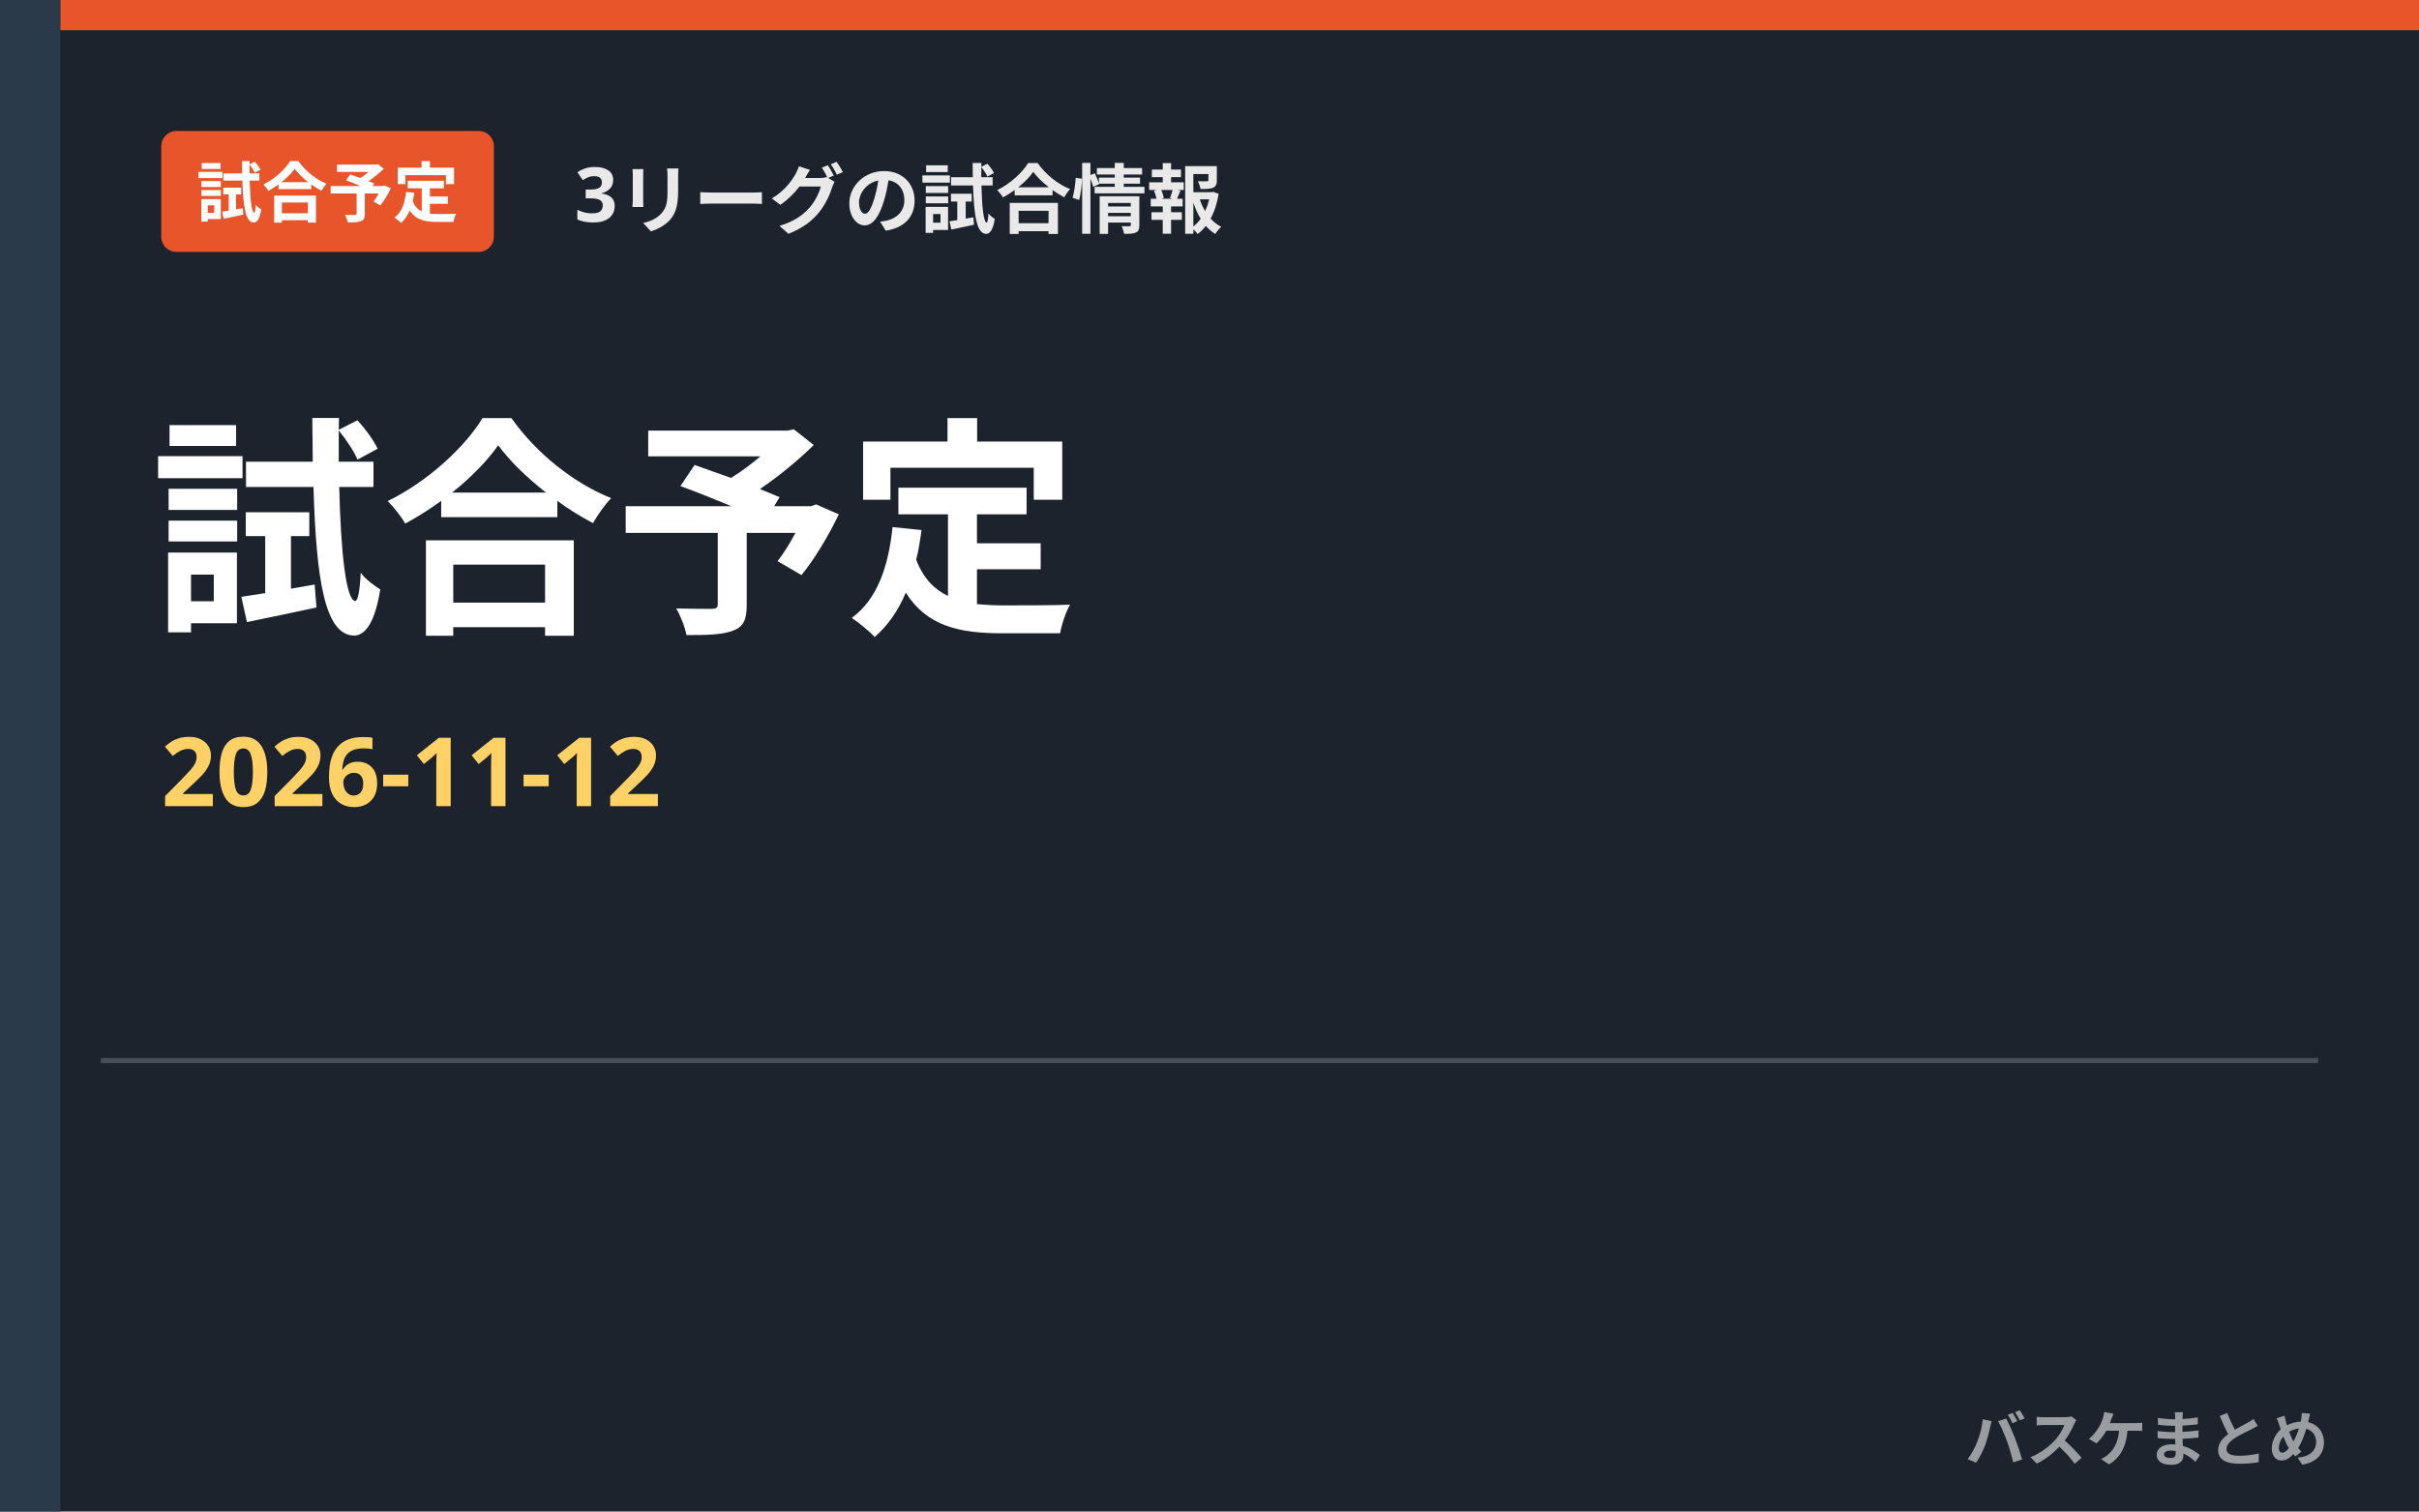
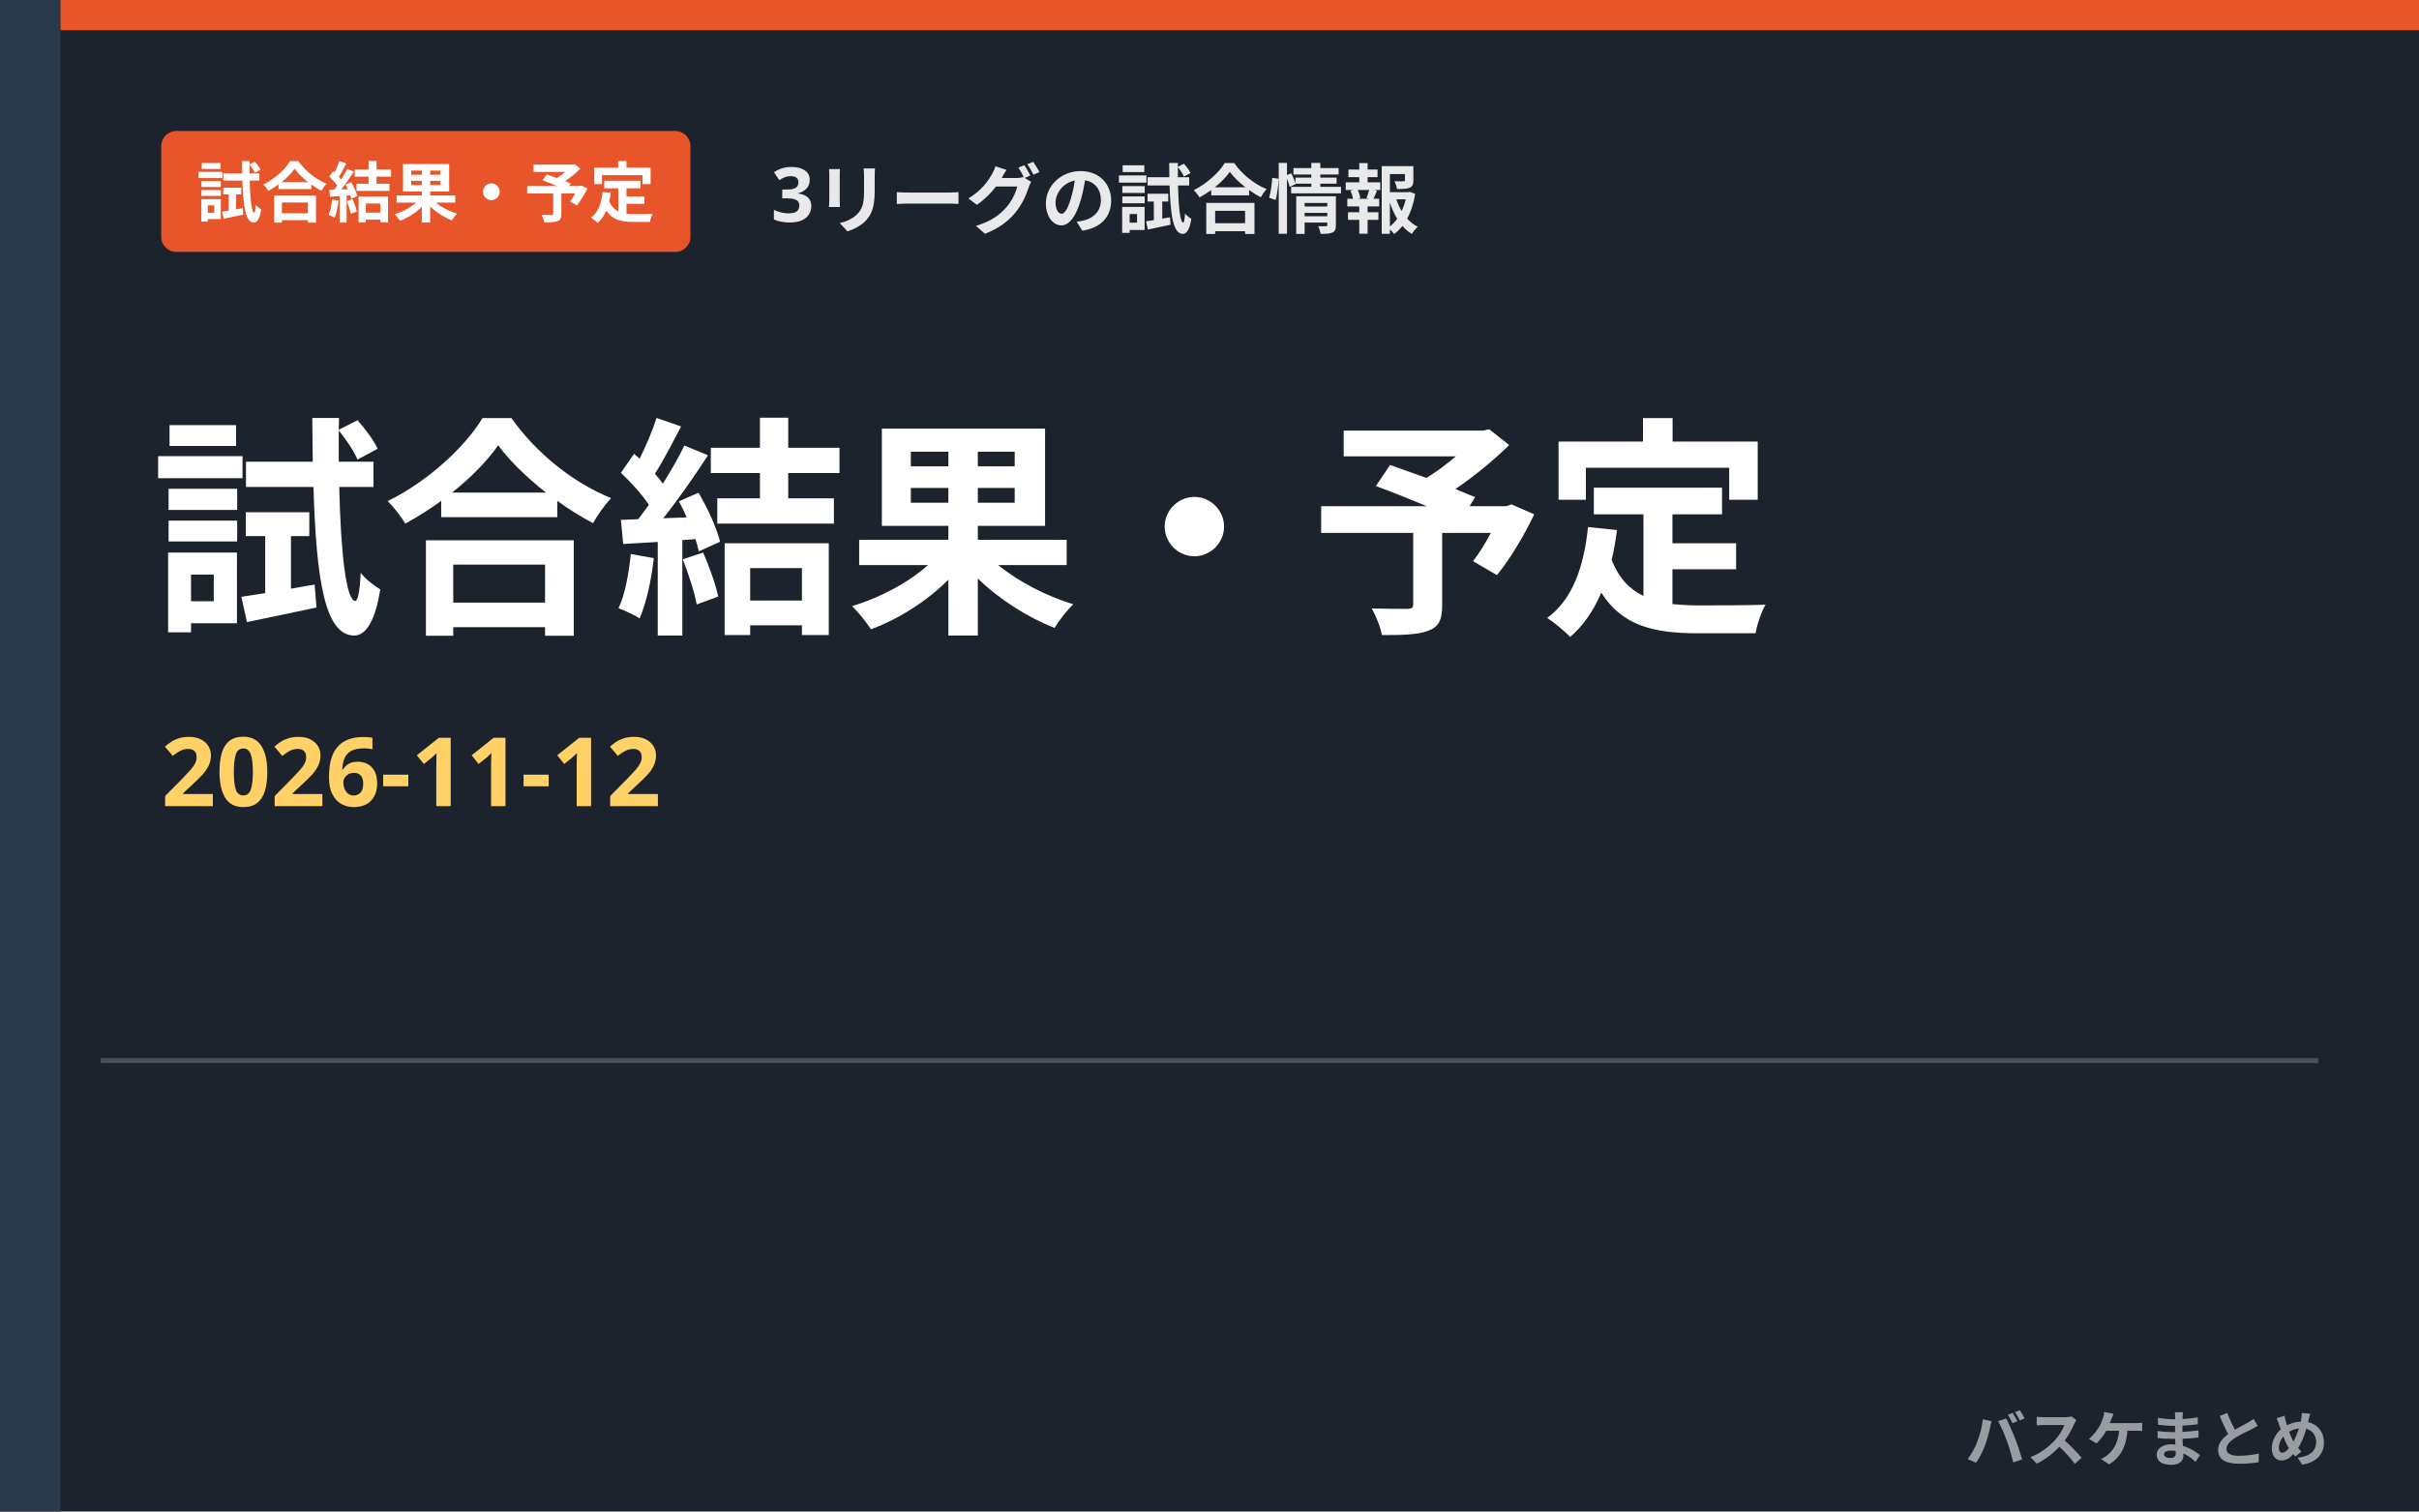
- <svg xmlns="http://www.w3.org/2000/svg" viewBox="0 0 480 300" role="img" aria-label="3リーグの試合情報 試合予定">
+ <svg xmlns="http://www.w3.org/2000/svg" viewBox="0 0 480 300" role="img" aria-label="3リーグの試合情報 試合結果・予定">
  <rect width="480" height="300" fill="#1c232c" />
  <rect x="0" y="0" width="12" height="300" fill="#2b3a4a" />
  <rect x="12" y="0" width="468" height="6" fill="#e8552b" />
-   <rect x="32" y="26" width="66" height="24" rx="3" fill="#e8552b" />
-   <text x="65.0" y="43" text-anchor="middle" font-family="'Hiragino Kaku Gothic ProN','Hiragino Sans','Noto Sans JP','Yu Gothic',Meiryo,sans-serif" font-weight="800" font-size="13" fill="#ffffff">試合予定</text>
-   <text x="114" y="44" font-family="'Hiragino Kaku Gothic ProN','Hiragino Sans','Noto Sans JP','Yu Gothic',Meiryo,sans-serif" font-weight="800" font-size="15" fill="#fff" opacity="0.9">3リーグの試合情報</text>
-   <text x="30" y="122" font-family="'Hiragino Kaku Gothic ProN','Hiragino Sans','Noto Sans JP','Yu Gothic',Meiryo,sans-serif" font-weight="900" font-size="46" fill="#fff">試合予定</text>
+   <rect x="32" y="26" width="105" height="24" rx="3" fill="#e8552b" />
+   <text x="84.5" y="43" text-anchor="middle" font-family="'Hiragino Kaku Gothic ProN','Hiragino Sans','Noto Sans JP','Yu Gothic',Meiryo,sans-serif" font-weight="800" font-size="13" fill="#ffffff">試合結果・予定</text>
+   <text x="153" y="44" font-family="'Hiragino Kaku Gothic ProN','Hiragino Sans','Noto Sans JP','Yu Gothic',Meiryo,sans-serif" font-weight="800" font-size="15" fill="#fff" opacity="0.9">3リーグの試合情報</text>
+   <text x="30" y="122" font-family="'Hiragino Kaku Gothic ProN','Hiragino Sans','Noto Sans JP','Yu Gothic',Meiryo,sans-serif" font-weight="900" font-size="46" fill="#fff">試合結果・予定</text>
  <text x="32" y="160" font-family="'Hiragino Kaku Gothic ProN','Hiragino Sans','Noto Sans JP','Yu Gothic',Meiryo,sans-serif" font-weight="800" font-size="19" fill="#ffd166">2026-11-12</text>
  <rect x="20" y="210" width="440" height="1" fill="#fff" opacity="0.2" />
  <text x="462" y="290" text-anchor="end" font-family="'Hiragino Kaku Gothic ProN','Hiragino Sans','Noto Sans JP','Yu Gothic',Meiryo,sans-serif" font-weight="800" font-size="12" fill="#ffffff" opacity="0.55">バスケまとめ</text>
</svg>
